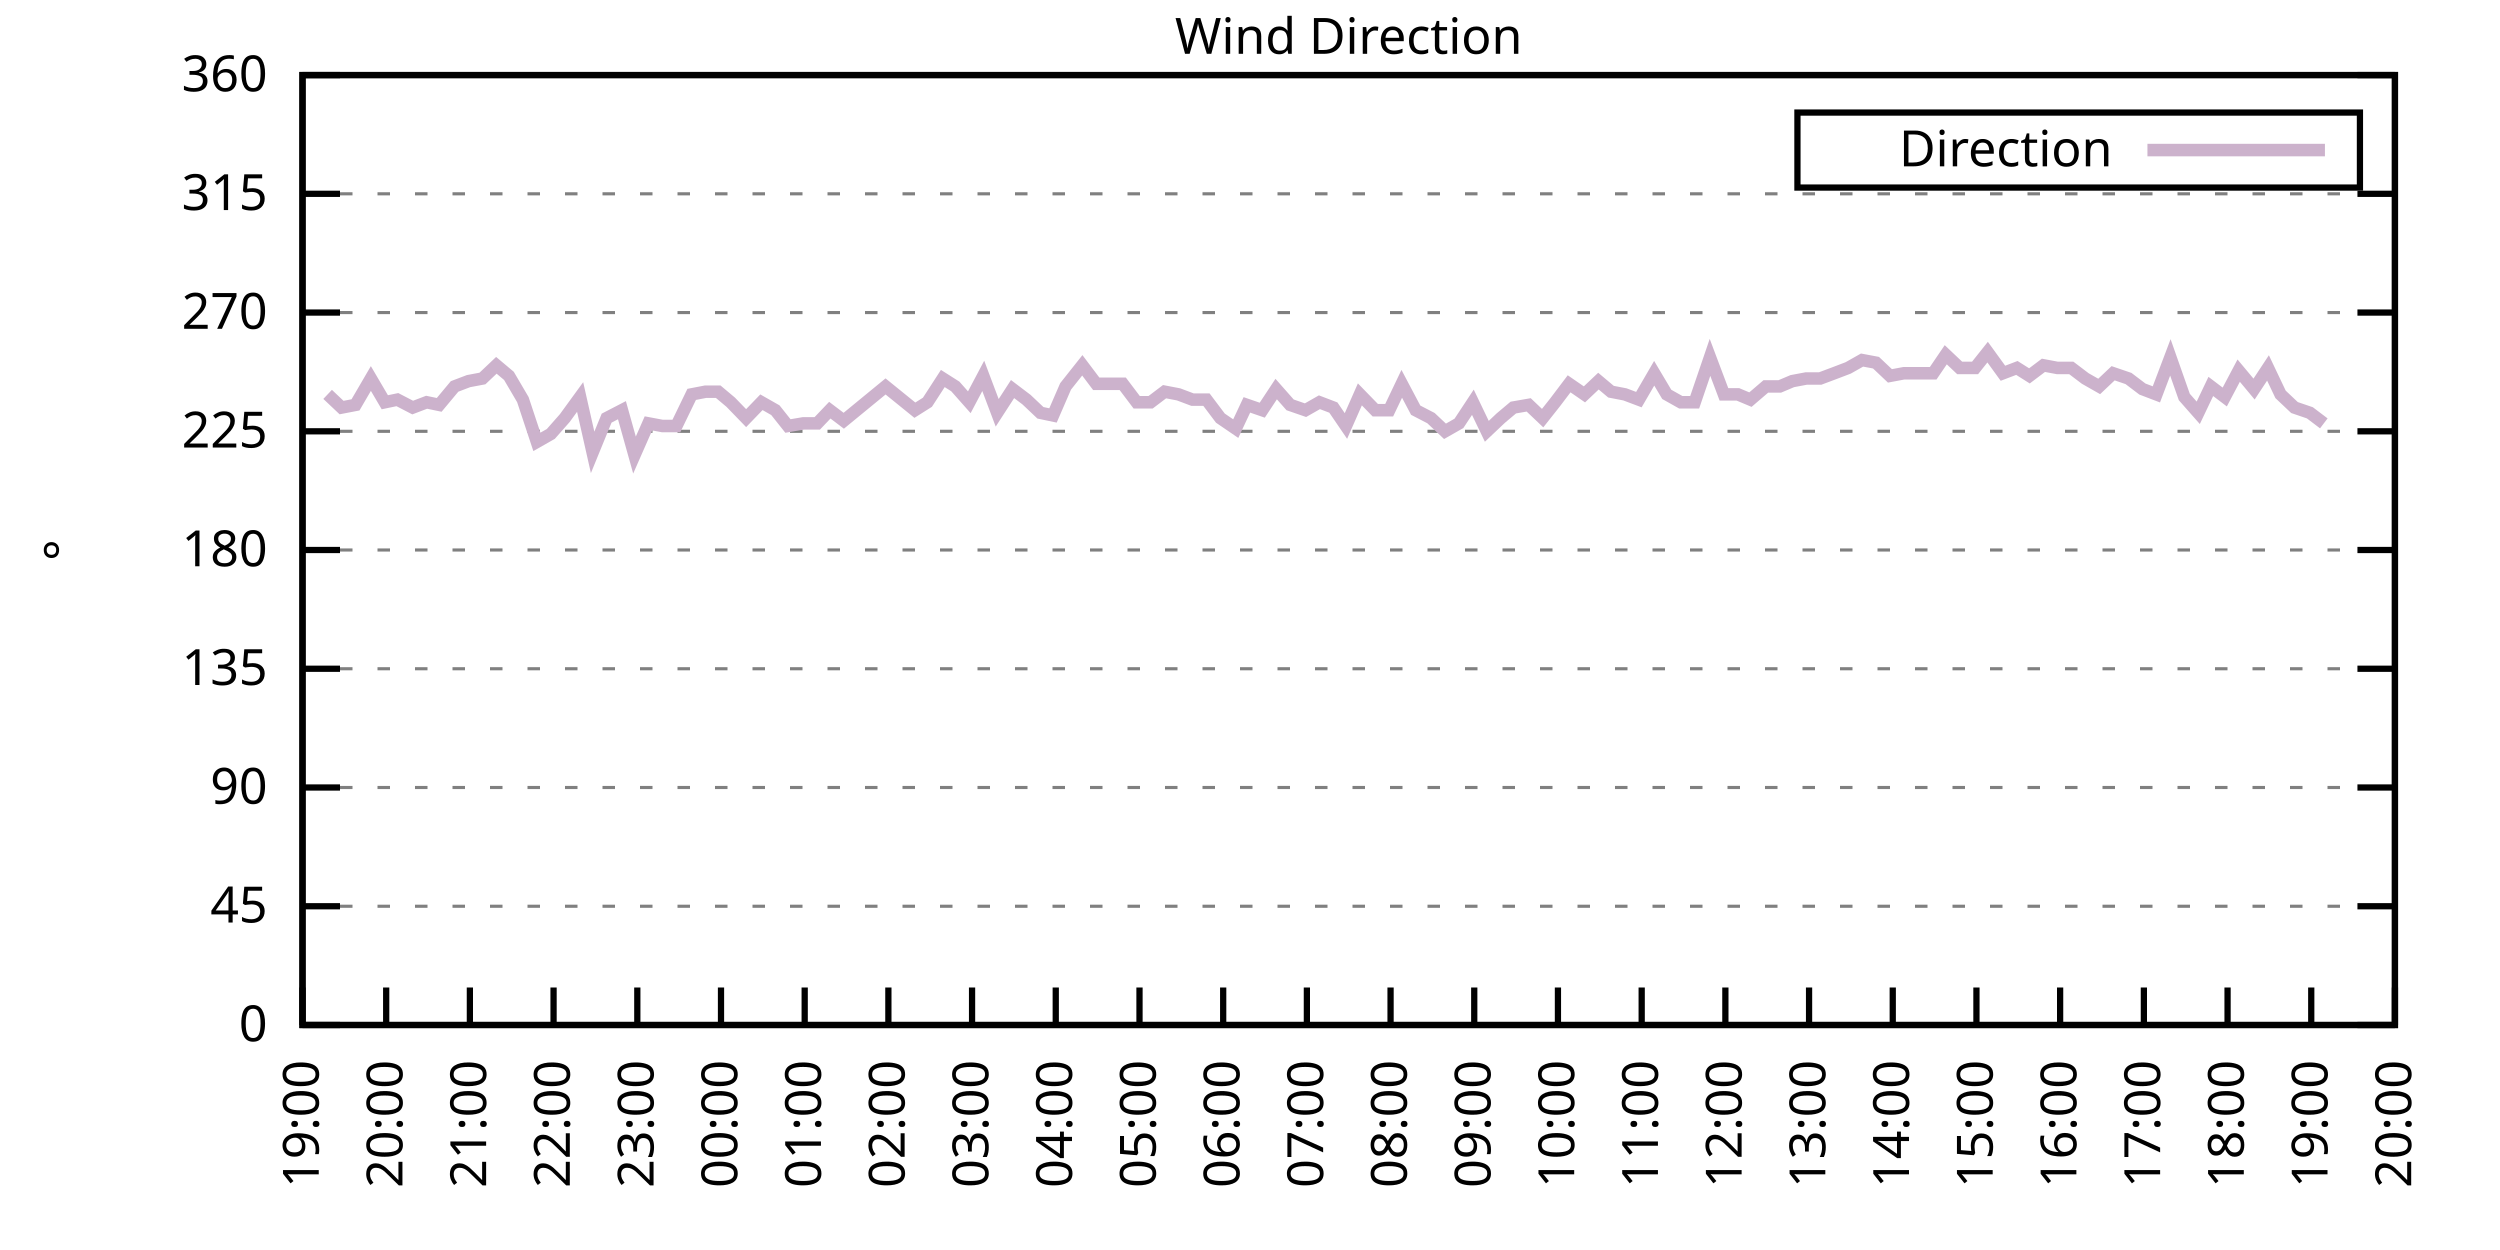
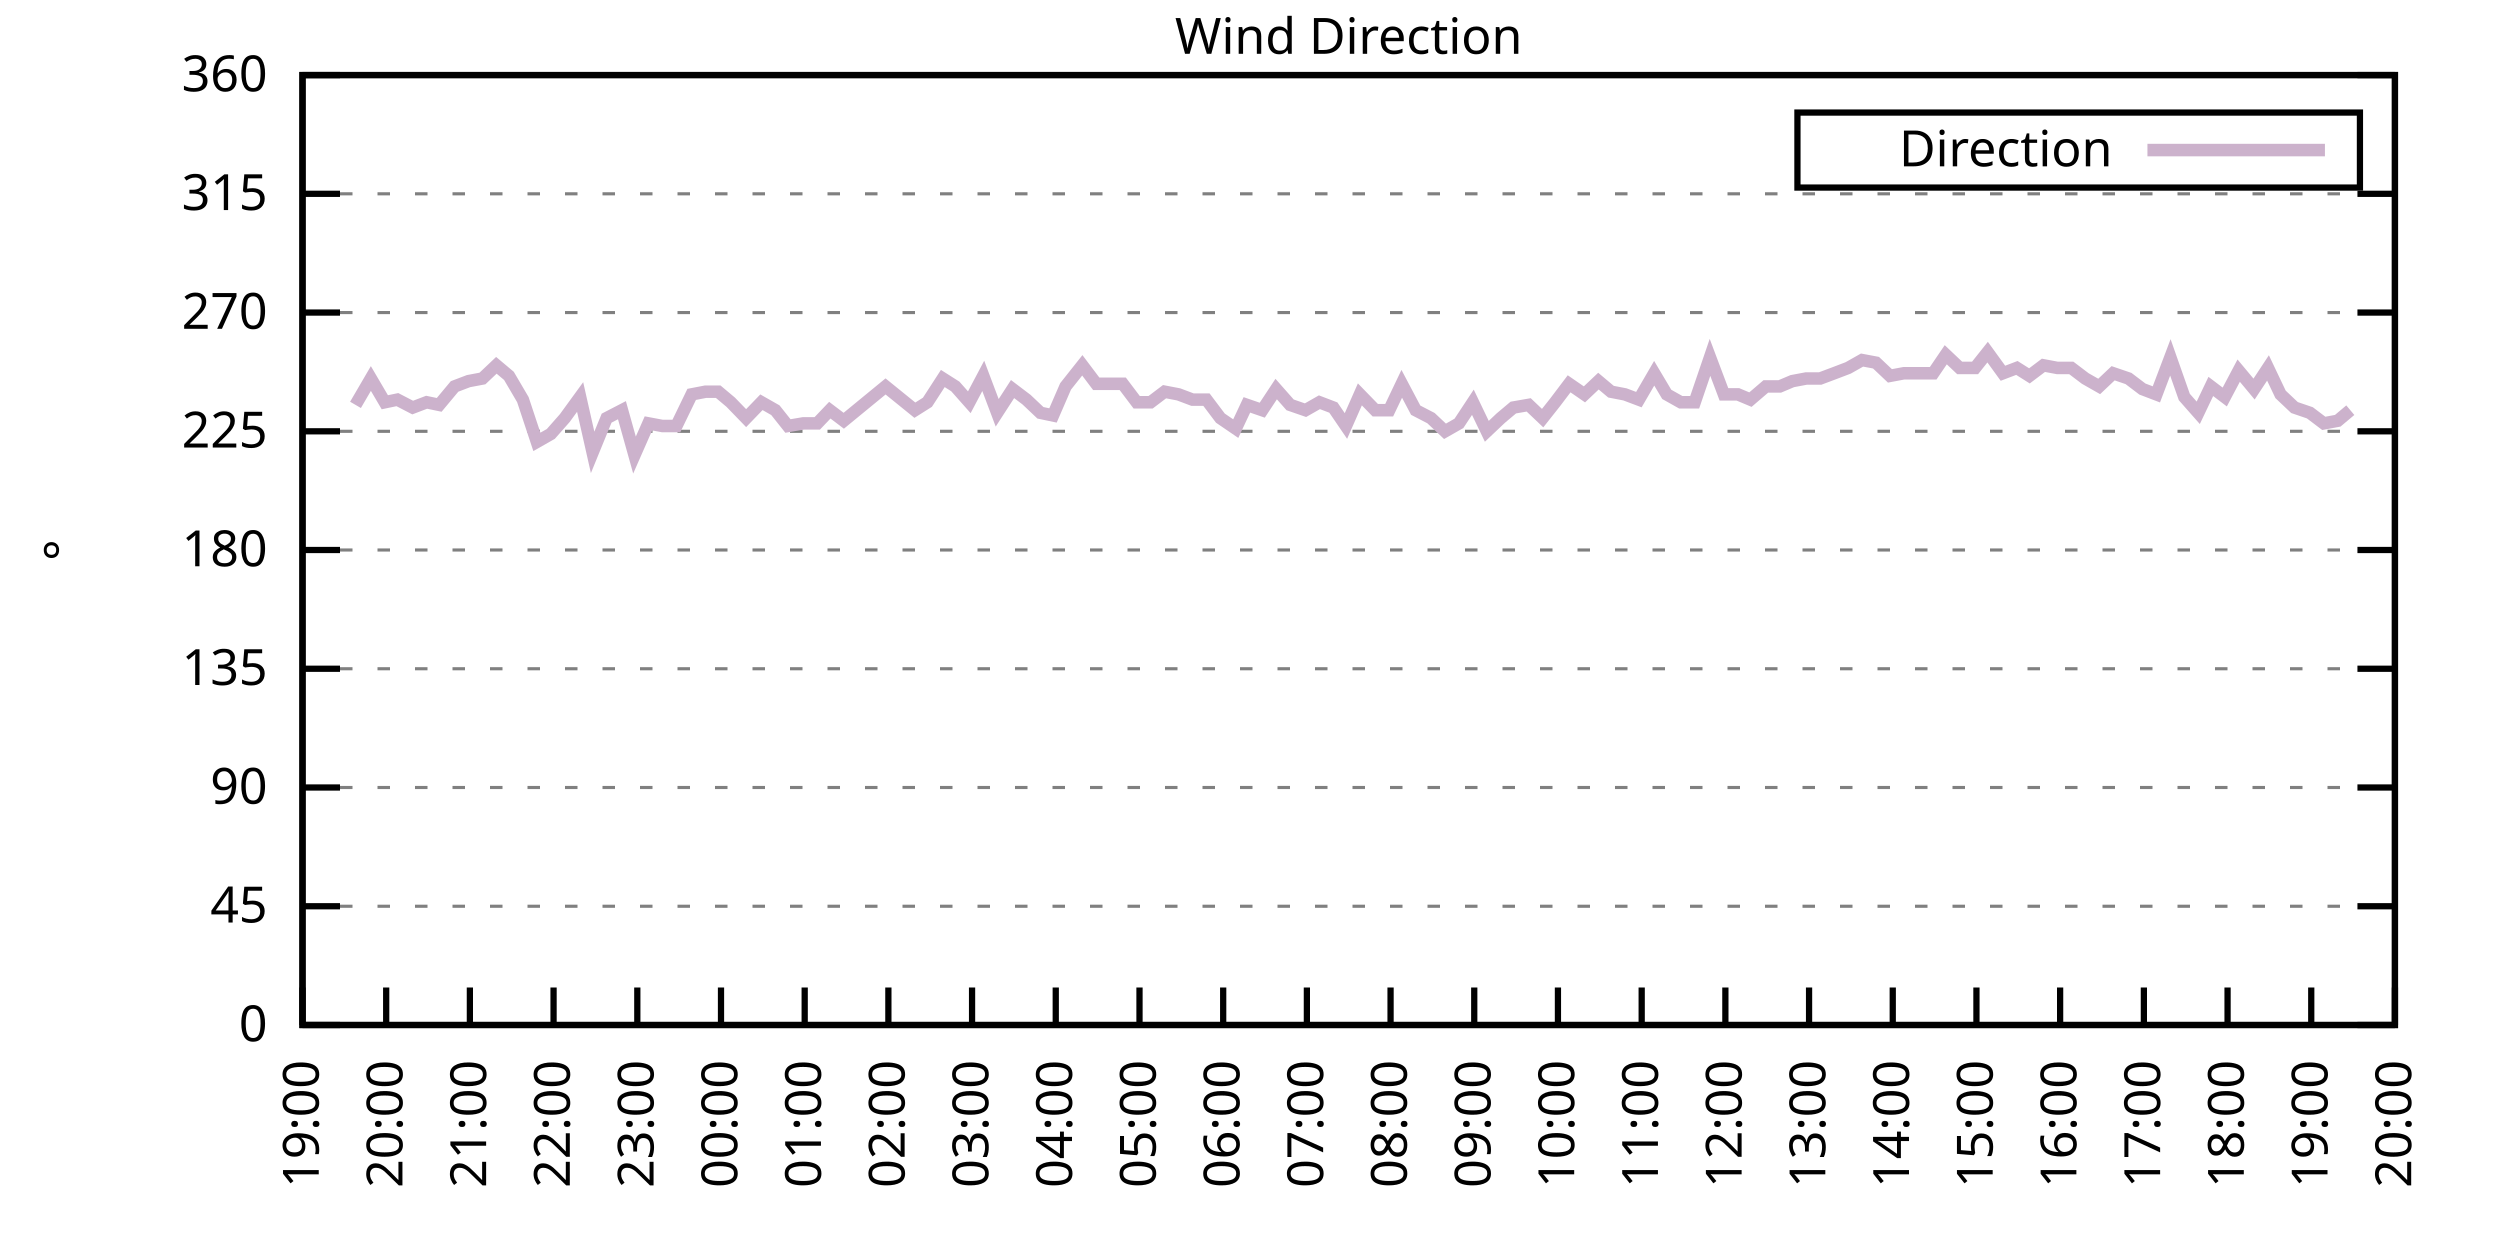
<svg xmlns="http://www.w3.org/2000/svg" xmlns:xlink="http://www.w3.org/1999/xlink" width="400" height="200" viewBox="0 0 400 200">
  <g id="gnuplot_canvas">
    <rect x="0" y="0" width="400" height="200" fill="none" />
    <defs>
      <circle id="gpDot" r="0.5" stroke-width="0.5" stroke="currentColor" />
      <path id="gpPt0" stroke-width="0.333" stroke="currentColor" d="M-1,0 h2 M0,-1 v2" />
      <path id="gpPt1" stroke-width="0.333" stroke="currentColor" d="M-1,-1 L1,1 M1,-1 L-1,1" />
      <path id="gpPt2" stroke-width="0.333" stroke="currentColor" d="M-1,0 L1,0 M0,-1 L0,1 M-1,-1 L1,1 M-1,1 L1,-1" />
      <rect id="gpPt3" stroke-width="0.333" stroke="currentColor" x="-1" y="-1" width="2" height="2" />
      <rect id="gpPt4" stroke-width="0.333" stroke="currentColor" fill="currentColor" x="-1" y="-1" width="2" height="2" />
      <circle id="gpPt5" stroke-width="0.333" stroke="currentColor" cx="0" cy="0" r="1" />
      <use xlink:href="#gpPt5" id="gpPt6" fill="currentColor" stroke="none" />
      <path id="gpPt7" stroke-width="0.333" stroke="currentColor" d="M0,-1.33 L-1.33,0.67 L1.33,0.67 z" />
      <use xlink:href="#gpPt7" id="gpPt8" fill="currentColor" stroke="none" />
      <use xlink:href="#gpPt7" id="gpPt9" stroke="currentColor" transform="rotate(180)" />
      <use xlink:href="#gpPt9" id="gpPt10" fill="currentColor" stroke="none" />
      <use xlink:href="#gpPt3" id="gpPt11" stroke="currentColor" transform="rotate(45)" />
      <use xlink:href="#gpPt11" id="gpPt12" fill="currentColor" stroke="none" />
      <path id="gpPt13" stroke-width="0.333" stroke="currentColor" d="M0,1.330 L1.265,0.411 L0.782,-1.067 L-0.782,-1.076 L-1.265,0.411 z" />
      <use xlink:href="#gpPt13" id="gpPt14" fill="currentColor" stroke="none" />
      <filter id="textbox" filterUnits="objectBoundingBox" x="0" y="0" height="1" width="1">
        <feFlood flood-color="white" flood-opacity="1" result="bgnd" />
        <feComposite in="SourceGraphic" in2="bgnd" operator="atop" />
      </filter>
      <filter id="greybox" filterUnits="objectBoundingBox" x="0" y="0" height="1" width="1">
        <feFlood flood-color="lightgrey" flood-opacity="1" result="grey" />
        <feComposite in="SourceGraphic" in2="grey" operator="atop" />
      </filter>
    </defs>
    <g fill="none" color="white" stroke="currentColor" stroke-width="1.00" stroke-linecap="butt" stroke-linejoin="miter">
</g>
    <g fill="none" color="black" stroke="currentColor" stroke-width="1.00" stroke-linecap="butt" stroke-linejoin="miter">
      <g stroke="none" shape-rendering="crispEdges">
        <polygon fill="rgb(255, 255, 255)" points="48.40,164.00 383.18,164.00 383.18,12.02 48.40,12.02 " />
      </g>
    </g>
    <g fill="none" color="black" stroke="currentColor" stroke-width="1.00" stroke-linecap="butt" stroke-linejoin="miter">
</g>
    <g fill="none" color="black" stroke="black" stroke-width="0.50" stroke-linecap="butt" stroke-linejoin="miter">
</g>
    <g fill="none" color="gray" stroke="currentColor" stroke-width="0.50" stroke-linecap="butt" stroke-linejoin="miter">
      <path stroke="gray" stroke-dasharray="2,4" class="gridline" d="M48.40,164.00 L383.19,164.00  " />
    </g>
    <g fill="none" color="gray" stroke="gray" stroke-width="1.00" stroke-linecap="butt" stroke-linejoin="miter">
</g>
    <g fill="none" color="black" stroke="currentColor" stroke-width="1.00" stroke-linecap="butt" stroke-linejoin="miter">
      <path stroke="black" d="M48.40,164.00 L54.40,164.00 M383.19,164.00 L377.19,164.00  " />
      <g transform="translate(42.80,166.60)" stroke="none" fill="black" font-family="Sans" font-size="8.00" text-anchor="end">
        <text>
          <tspan font-family="Sans"> 0</tspan>
        </text>
      </g>
    </g>
    <g fill="none" color="black" stroke="currentColor" stroke-width="1.00" stroke-linecap="butt" stroke-linejoin="miter">
</g>
    <g fill="none" color="black" stroke="black" stroke-width="0.50" stroke-linecap="butt" stroke-linejoin="miter">
</g>
    <g fill="none" color="gray" stroke="currentColor" stroke-width="0.50" stroke-linecap="butt" stroke-linejoin="miter">
      <path stroke="gray" stroke-dasharray="2,4" class="gridline" d="M48.40,145.00 L383.19,145.00  " />
    </g>
    <g fill="none" color="gray" stroke="gray" stroke-width="1.00" stroke-linecap="butt" stroke-linejoin="miter">
</g>
    <g fill="none" color="black" stroke="currentColor" stroke-width="1.00" stroke-linecap="butt" stroke-linejoin="miter">
      <path stroke="black" d="M48.40,145.00 L54.40,145.00 M383.19,145.00 L377.19,145.00  " />
      <g transform="translate(42.80,147.60)" stroke="none" fill="black" font-family="Sans" font-size="8.00" text-anchor="end">
        <text>
          <tspan font-family="Sans"> 45</tspan>
        </text>
      </g>
    </g>
    <g fill="none" color="black" stroke="currentColor" stroke-width="1.00" stroke-linecap="butt" stroke-linejoin="miter">
</g>
    <g fill="none" color="black" stroke="black" stroke-width="0.50" stroke-linecap="butt" stroke-linejoin="miter">
</g>
    <g fill="none" color="gray" stroke="currentColor" stroke-width="0.50" stroke-linecap="butt" stroke-linejoin="miter">
      <path stroke="gray" stroke-dasharray="2,4" class="gridline" d="M48.40,126.00 L383.19,126.00  " />
    </g>
    <g fill="none" color="gray" stroke="gray" stroke-width="1.00" stroke-linecap="butt" stroke-linejoin="miter">
</g>
    <g fill="none" color="black" stroke="currentColor" stroke-width="1.00" stroke-linecap="butt" stroke-linejoin="miter">
      <path stroke="black" d="M48.40,126.00 L54.40,126.00 M383.19,126.00 L377.19,126.00  " />
      <g transform="translate(42.80,128.60)" stroke="none" fill="black" font-family="Sans" font-size="8.00" text-anchor="end">
        <text>
          <tspan font-family="Sans"> 90</tspan>
        </text>
      </g>
    </g>
    <g fill="none" color="black" stroke="currentColor" stroke-width="1.00" stroke-linecap="butt" stroke-linejoin="miter">
</g>
    <g fill="none" color="black" stroke="black" stroke-width="0.50" stroke-linecap="butt" stroke-linejoin="miter">
</g>
    <g fill="none" color="gray" stroke="currentColor" stroke-width="0.50" stroke-linecap="butt" stroke-linejoin="miter">
      <path stroke="gray" stroke-dasharray="2,4" class="gridline" d="M48.40,107.00 L383.19,107.00  " />
    </g>
    <g fill="none" color="gray" stroke="gray" stroke-width="1.00" stroke-linecap="butt" stroke-linejoin="miter">
</g>
    <g fill="none" color="black" stroke="currentColor" stroke-width="1.00" stroke-linecap="butt" stroke-linejoin="miter">
      <path stroke="black" d="M48.40,107.00 L54.40,107.00 M383.19,107.00 L377.19,107.00  " />
      <g transform="translate(42.80,109.60)" stroke="none" fill="black" font-family="Sans" font-size="8.00" text-anchor="end">
        <text>
          <tspan font-family="Sans"> 135</tspan>
        </text>
      </g>
    </g>
    <g fill="none" color="black" stroke="currentColor" stroke-width="1.00" stroke-linecap="butt" stroke-linejoin="miter">
</g>
    <g fill="none" color="black" stroke="black" stroke-width="0.50" stroke-linecap="butt" stroke-linejoin="miter">
</g>
    <g fill="none" color="gray" stroke="currentColor" stroke-width="0.50" stroke-linecap="butt" stroke-linejoin="miter">
      <path stroke="gray" stroke-dasharray="2,4" class="gridline" d="M48.40,88.00 L383.19,88.00  " />
    </g>
    <g fill="none" color="gray" stroke="gray" stroke-width="1.00" stroke-linecap="butt" stroke-linejoin="miter">
</g>
    <g fill="none" color="black" stroke="currentColor" stroke-width="1.00" stroke-linecap="butt" stroke-linejoin="miter">
      <path stroke="black" d="M48.40,88.00 L54.40,88.00 M383.19,88.00 L377.19,88.00  " />
      <g transform="translate(42.80,90.60)" stroke="none" fill="black" font-family="Sans" font-size="8.00" text-anchor="end">
        <text>
          <tspan font-family="Sans"> 180</tspan>
        </text>
      </g>
    </g>
    <g fill="none" color="black" stroke="currentColor" stroke-width="1.00" stroke-linecap="butt" stroke-linejoin="miter">
</g>
    <g fill="none" color="black" stroke="black" stroke-width="0.50" stroke-linecap="butt" stroke-linejoin="miter">
</g>
    <g fill="none" color="gray" stroke="currentColor" stroke-width="0.50" stroke-linecap="butt" stroke-linejoin="miter">
      <path stroke="gray" stroke-dasharray="2,4" class="gridline" d="M48.40,69.01 L383.19,69.01  " />
    </g>
    <g fill="none" color="gray" stroke="gray" stroke-width="1.00" stroke-linecap="butt" stroke-linejoin="miter">
</g>
    <g fill="none" color="black" stroke="currentColor" stroke-width="1.00" stroke-linecap="butt" stroke-linejoin="miter">
      <path stroke="black" d="M48.40,69.01 L54.40,69.01 M383.19,69.01 L377.19,69.01  " />
      <g transform="translate(42.80,71.61)" stroke="none" fill="black" font-family="Sans" font-size="8.00" text-anchor="end">
        <text>
          <tspan font-family="Sans"> 225</tspan>
        </text>
      </g>
    </g>
    <g fill="none" color="black" stroke="currentColor" stroke-width="1.00" stroke-linecap="butt" stroke-linejoin="miter">
</g>
    <g fill="none" color="black" stroke="black" stroke-width="0.50" stroke-linecap="butt" stroke-linejoin="miter">
</g>
    <g fill="none" color="gray" stroke="currentColor" stroke-width="0.50" stroke-linecap="butt" stroke-linejoin="miter">
      <path stroke="gray" stroke-dasharray="2,4" class="gridline" d="M48.40,50.01 L383.19,50.01  " />
    </g>
    <g fill="none" color="gray" stroke="gray" stroke-width="1.00" stroke-linecap="butt" stroke-linejoin="miter">
</g>
    <g fill="none" color="black" stroke="currentColor" stroke-width="1.00" stroke-linecap="butt" stroke-linejoin="miter">
      <path stroke="black" d="M48.40,50.01 L54.40,50.01 M383.19,50.01 L377.19,50.01  " />
      <g transform="translate(42.80,52.61)" stroke="none" fill="black" font-family="Sans" font-size="8.00" text-anchor="end">
        <text>
          <tspan font-family="Sans"> 270</tspan>
        </text>
      </g>
    </g>
    <g fill="none" color="black" stroke="currentColor" stroke-width="1.00" stroke-linecap="butt" stroke-linejoin="miter">
</g>
    <g fill="none" color="black" stroke="black" stroke-width="0.50" stroke-linecap="butt" stroke-linejoin="miter">
</g>
    <g fill="none" color="gray" stroke="currentColor" stroke-width="0.50" stroke-linecap="butt" stroke-linejoin="miter">
      <path stroke="gray" stroke-dasharray="2,4" class="gridline" d="M48.40,31.01 L383.19,31.01  " />
    </g>
    <g fill="none" color="gray" stroke="gray" stroke-width="1.00" stroke-linecap="butt" stroke-linejoin="miter">
</g>
    <g fill="none" color="black" stroke="currentColor" stroke-width="1.00" stroke-linecap="butt" stroke-linejoin="miter">
      <path stroke="black" d="M48.40,31.01 L54.40,31.01 M383.19,31.01 L377.19,31.01  " />
      <g transform="translate(42.80,33.61)" stroke="none" fill="black" font-family="Sans" font-size="8.00" text-anchor="end">
        <text>
          <tspan font-family="Sans"> 315</tspan>
        </text>
      </g>
    </g>
    <g fill="none" color="black" stroke="currentColor" stroke-width="1.00" stroke-linecap="butt" stroke-linejoin="miter">
</g>
    <g fill="none" color="black" stroke="black" stroke-width="0.50" stroke-linecap="butt" stroke-linejoin="miter">
</g>
    <g fill="none" color="gray" stroke="currentColor" stroke-width="0.50" stroke-linecap="butt" stroke-linejoin="miter">
      <path stroke="gray" stroke-dasharray="2,4" class="gridline" d="M48.40,12.01 L383.19,12.01  " />
    </g>
    <g fill="none" color="gray" stroke="gray" stroke-width="1.00" stroke-linecap="butt" stroke-linejoin="miter">
</g>
    <g fill="none" color="black" stroke="currentColor" stroke-width="1.00" stroke-linecap="butt" stroke-linejoin="miter">
      <path stroke="black" d="M48.40,12.01 L54.40,12.01 M383.19,12.01 L377.19,12.01  " />
      <g transform="translate(42.80,14.61)" stroke="none" fill="black" font-family="Sans" font-size="8.00" text-anchor="end">
        <text>
          <tspan font-family="Sans"> 360</tspan>
        </text>
      </g>
    </g>
    <g fill="none" color="black" stroke="currentColor" stroke-width="1.00" stroke-linecap="butt" stroke-linejoin="miter">
      <path stroke="black" d="M48.40,164.00 L48.40,158.00  " />
      <g transform="translate(51.00,169.60) rotate(270.00)" stroke="none" fill="black" font-family="Sans" font-size="8.00" text-anchor="end">
        <text>
          <tspan font-family="Sans">19:00</tspan>
        </text>
      </g>
    </g>
    <g fill="none" color="black" stroke="currentColor" stroke-width="1.00" stroke-linecap="butt" stroke-linejoin="miter">
      <path stroke="black" d="M61.79,164.00 L61.79,158.00  " />
      <g transform="translate(64.39,169.60) rotate(270.00)" stroke="none" fill="black" font-family="Sans" font-size="8.00" text-anchor="end">
        <text>
          <tspan font-family="Sans">20:00</tspan>
        </text>
      </g>
    </g>
    <g fill="none" color="black" stroke="currentColor" stroke-width="1.00" stroke-linecap="butt" stroke-linejoin="miter">
      <path stroke="black" d="M75.18,164.00 L75.18,158.00  " />
      <g transform="translate(77.78,169.60) rotate(270.00)" stroke="none" fill="black" font-family="Sans" font-size="8.00" text-anchor="end">
        <text>
          <tspan font-family="Sans">21:00</tspan>
        </text>
      </g>
    </g>
    <g fill="none" color="black" stroke="currentColor" stroke-width="1.00" stroke-linecap="butt" stroke-linejoin="miter">
      <path stroke="black" d="M88.57,164.00 L88.57,158.00  " />
      <g transform="translate(91.17,169.60) rotate(270.00)" stroke="none" fill="black" font-family="Sans" font-size="8.00" text-anchor="end">
        <text>
          <tspan font-family="Sans">22:00</tspan>
        </text>
      </g>
    </g>
    <g fill="none" color="black" stroke="currentColor" stroke-width="1.00" stroke-linecap="butt" stroke-linejoin="miter">
      <path stroke="black" d="M101.97,164.00 L101.97,158.00  " />
      <g transform="translate(104.57,169.60) rotate(270.00)" stroke="none" fill="black" font-family="Sans" font-size="8.00" text-anchor="end">
        <text>
          <tspan font-family="Sans">23:00</tspan>
        </text>
      </g>
    </g>
    <g fill="none" color="black" stroke="currentColor" stroke-width="1.00" stroke-linecap="butt" stroke-linejoin="miter">
      <path stroke="black" d="M115.36,164.00 L115.36,158.00  " />
      <g transform="translate(117.96,169.60) rotate(270.00)" stroke="none" fill="black" font-family="Sans" font-size="8.00" text-anchor="end">
        <text>
          <tspan font-family="Sans">00:00</tspan>
        </text>
      </g>
    </g>
    <g fill="none" color="black" stroke="currentColor" stroke-width="1.00" stroke-linecap="butt" stroke-linejoin="miter">
      <path stroke="black" d="M128.75,164.00 L128.75,158.00  " />
      <g transform="translate(131.35,169.60) rotate(270.00)" stroke="none" fill="black" font-family="Sans" font-size="8.00" text-anchor="end">
        <text>
          <tspan font-family="Sans">01:00</tspan>
        </text>
      </g>
    </g>
    <g fill="none" color="black" stroke="currentColor" stroke-width="1.00" stroke-linecap="butt" stroke-linejoin="miter">
      <path stroke="black" d="M142.14,164.00 L142.14,158.00  " />
      <g transform="translate(144.74,169.60) rotate(270.00)" stroke="none" fill="black" font-family="Sans" font-size="8.00" text-anchor="end">
        <text>
          <tspan font-family="Sans">02:00</tspan>
        </text>
      </g>
    </g>
    <g fill="none" color="black" stroke="currentColor" stroke-width="1.00" stroke-linecap="butt" stroke-linejoin="miter">
      <path stroke="black" d="M155.53,164.00 L155.53,158.00  " />
      <g transform="translate(158.13,169.60) rotate(270.00)" stroke="none" fill="black" font-family="Sans" font-size="8.00" text-anchor="end">
        <text>
          <tspan font-family="Sans">03:00</tspan>
        </text>
      </g>
    </g>
    <g fill="none" color="black" stroke="currentColor" stroke-width="1.00" stroke-linecap="butt" stroke-linejoin="miter">
      <path stroke="black" d="M168.92,164.00 L168.92,158.00  " />
      <g transform="translate(171.52,169.60) rotate(270.00)" stroke="none" fill="black" font-family="Sans" font-size="8.00" text-anchor="end">
        <text>
          <tspan font-family="Sans">04:00</tspan>
        </text>
      </g>
    </g>
    <g fill="none" color="black" stroke="currentColor" stroke-width="1.00" stroke-linecap="butt" stroke-linejoin="miter">
      <path stroke="black" d="M182.32,164.00 L182.32,158.00  " />
      <g transform="translate(184.92,169.60) rotate(270.00)" stroke="none" fill="black" font-family="Sans" font-size="8.00" text-anchor="end">
        <text>
          <tspan font-family="Sans">05:00</tspan>
        </text>
      </g>
    </g>
    <g fill="none" color="black" stroke="currentColor" stroke-width="1.00" stroke-linecap="butt" stroke-linejoin="miter">
      <path stroke="black" d="M195.71,164.00 L195.71,158.00  " />
      <g transform="translate(198.31,169.60) rotate(270.00)" stroke="none" fill="black" font-family="Sans" font-size="8.00" text-anchor="end">
        <text>
          <tspan font-family="Sans">06:00</tspan>
        </text>
      </g>
    </g>
    <g fill="none" color="black" stroke="currentColor" stroke-width="1.00" stroke-linecap="butt" stroke-linejoin="miter">
      <path stroke="black" d="M209.10,164.00 L209.10,158.00  " />
      <g transform="translate(211.70,169.60) rotate(270.00)" stroke="none" fill="black" font-family="Sans" font-size="8.00" text-anchor="end">
        <text>
          <tspan font-family="Sans">07:00</tspan>
        </text>
      </g>
    </g>
    <g fill="none" color="black" stroke="currentColor" stroke-width="1.00" stroke-linecap="butt" stroke-linejoin="miter">
      <path stroke="black" d="M222.49,164.00 L222.49,158.00  " />
      <g transform="translate(225.09,169.60) rotate(270.00)" stroke="none" fill="black" font-family="Sans" font-size="8.00" text-anchor="end">
        <text>
          <tspan font-family="Sans">08:00</tspan>
        </text>
      </g>
    </g>
    <g fill="none" color="black" stroke="currentColor" stroke-width="1.00" stroke-linecap="butt" stroke-linejoin="miter">
      <path stroke="black" d="M235.88,164.00 L235.88,158.00  " />
      <g transform="translate(238.48,169.60) rotate(270.00)" stroke="none" fill="black" font-family="Sans" font-size="8.00" text-anchor="end">
        <text>
          <tspan font-family="Sans">09:00</tspan>
        </text>
      </g>
    </g>
    <g fill="none" color="black" stroke="currentColor" stroke-width="1.00" stroke-linecap="butt" stroke-linejoin="miter">
      <path stroke="black" d="M249.27,164.00 L249.27,158.00  " />
      <g transform="translate(251.87,169.60) rotate(270.00)" stroke="none" fill="black" font-family="Sans" font-size="8.00" text-anchor="end">
        <text>
          <tspan font-family="Sans">10:00</tspan>
        </text>
      </g>
    </g>
    <g fill="none" color="black" stroke="currentColor" stroke-width="1.00" stroke-linecap="butt" stroke-linejoin="miter">
      <path stroke="black" d="M262.67,164.00 L262.67,158.00  " />
      <g transform="translate(265.27,169.60) rotate(270.00)" stroke="none" fill="black" font-family="Sans" font-size="8.00" text-anchor="end">
        <text>
          <tspan font-family="Sans">11:00</tspan>
        </text>
      </g>
    </g>
    <g fill="none" color="black" stroke="currentColor" stroke-width="1.00" stroke-linecap="butt" stroke-linejoin="miter">
      <path stroke="black" d="M276.06,164.00 L276.06,158.00  " />
      <g transform="translate(278.66,169.60) rotate(270.00)" stroke="none" fill="black" font-family="Sans" font-size="8.00" text-anchor="end">
        <text>
          <tspan font-family="Sans">12:00</tspan>
        </text>
      </g>
    </g>
    <g fill="none" color="black" stroke="currentColor" stroke-width="1.00" stroke-linecap="butt" stroke-linejoin="miter">
      <path stroke="black" d="M289.45,164.00 L289.45,158.00  " />
      <g transform="translate(292.05,169.60) rotate(270.00)" stroke="none" fill="black" font-family="Sans" font-size="8.00" text-anchor="end">
        <text>
          <tspan font-family="Sans">13:00</tspan>
        </text>
      </g>
    </g>
    <g fill="none" color="black" stroke="currentColor" stroke-width="1.00" stroke-linecap="butt" stroke-linejoin="miter">
      <path stroke="black" d="M302.84,164.00 L302.84,158.00  " />
      <g transform="translate(305.44,169.60) rotate(270.00)" stroke="none" fill="black" font-family="Sans" font-size="8.00" text-anchor="end">
        <text>
          <tspan font-family="Sans">14:00</tspan>
        </text>
      </g>
    </g>
    <g fill="none" color="black" stroke="currentColor" stroke-width="1.00" stroke-linecap="butt" stroke-linejoin="miter">
      <path stroke="black" d="M316.23,164.00 L316.23,158.00  " />
      <g transform="translate(318.83,169.60) rotate(270.00)" stroke="none" fill="black" font-family="Sans" font-size="8.00" text-anchor="end">
        <text>
          <tspan font-family="Sans">15:00</tspan>
        </text>
      </g>
    </g>
    <g fill="none" color="black" stroke="currentColor" stroke-width="1.00" stroke-linecap="butt" stroke-linejoin="miter">
      <path stroke="black" d="M329.62,164.00 L329.62,158.00  " />
      <g transform="translate(332.22,169.60) rotate(270.00)" stroke="none" fill="black" font-family="Sans" font-size="8.00" text-anchor="end">
        <text>
          <tspan font-family="Sans">16:00</tspan>
        </text>
      </g>
    </g>
    <g fill="none" color="black" stroke="currentColor" stroke-width="1.00" stroke-linecap="butt" stroke-linejoin="miter">
      <path stroke="black" d="M343.02,164.00 L343.02,158.00  " />
      <g transform="translate(345.62,169.60) rotate(270.00)" stroke="none" fill="black" font-family="Sans" font-size="8.00" text-anchor="end">
        <text>
          <tspan font-family="Sans">17:00</tspan>
        </text>
      </g>
    </g>
    <g fill="none" color="black" stroke="currentColor" stroke-width="1.00" stroke-linecap="butt" stroke-linejoin="miter">
      <path stroke="black" d="M356.41,164.00 L356.41,158.00  " />
      <g transform="translate(359.01,169.60) rotate(270.00)" stroke="none" fill="black" font-family="Sans" font-size="8.00" text-anchor="end">
        <text>
          <tspan font-family="Sans">18:00</tspan>
        </text>
      </g>
    </g>
    <g fill="none" color="black" stroke="currentColor" stroke-width="1.00" stroke-linecap="butt" stroke-linejoin="miter">
      <path stroke="black" d="M369.80,164.00 L369.80,158.00  " />
      <g transform="translate(372.40,169.60) rotate(270.00)" stroke="none" fill="black" font-family="Sans" font-size="8.00" text-anchor="end">
        <text>
          <tspan font-family="Sans">19:00</tspan>
        </text>
      </g>
    </g>
    <g fill="none" color="black" stroke="currentColor" stroke-width="1.00" stroke-linecap="butt" stroke-linejoin="miter">
      <path stroke="black" d="M383.19,164.00 L383.19,158.00  " />
      <g transform="translate(385.79,169.60) rotate(270.00)" stroke="none" fill="black" font-family="Sans" font-size="8.00" text-anchor="end">
        <text>
          <tspan font-family="Sans">20:00</tspan>
        </text>
      </g>
    </g>
    <g fill="none" color="black" stroke="currentColor" stroke-width="1.00" stroke-linecap="butt" stroke-linejoin="miter">
</g>
    <g fill="none" color="black" stroke="currentColor" stroke-width="1.00" stroke-linecap="butt" stroke-linejoin="miter">
      <path stroke="black" d="M48.40,12.01 L48.40,164.00 L383.19,164.00 L383.19,12.01 L48.40,12.01 Z  " />
    </g>
    <g fill="none" color="black" stroke="currentColor" stroke-width="1.00" stroke-linecap="butt" stroke-linejoin="miter">
</g>
    <g fill="none" color="black" stroke="currentColor" stroke-width="1.00" stroke-linecap="butt" stroke-linejoin="miter">
      <path stroke="black" d="M287.59,30.01 L287.59,18.01 L377.59,18.01 L377.59,30.01 L287.59,30.01 Z  " />
    </g>
    <g id="Wind_direction_plot_1">
      <g fill="none" color="white" stroke="black" stroke-width="2.00" stroke-linecap="butt" stroke-linejoin="miter">
</g>
      <g fill="none" color="black" stroke="currentColor" stroke-width="2.00" stroke-linecap="butt" stroke-linejoin="miter">
        <g transform="translate(337.99,26.61)" stroke="none" fill="black" font-family="Sans" font-size="8.00" text-anchor="end">
          <text>
            <tspan font-family="Sans">Direction</tspan>
          </text>
        </g>
      </g>
      <g fill="none" color="black" stroke="currentColor" stroke-width="2.00" stroke-linecap="butt" stroke-linejoin="miter">
-         <path stroke="rgb(204, 178, 204)" d="M343.59,24.01 L371.99,24.01 M52.42,63.10 L54.65,65.21 L56.88,64.78 L59.34,60.56 L61.57,64.36 L63.58,63.94   L66.03,65.21 L68.26,64.36 L70.27,64.78 L72.73,61.83 L74.96,60.98 L77.19,60.56 L79.42,58.45 L81.43,60.14   L83.66,63.94 L85.90,70.70 L88.13,69.43 L90.36,66.90 L92.82,63.52 L94.82,72.38 L97.06,66.90 L99.51,65.63   L101.52,72.81 L103.75,67.74 L105.98,68.16 L108.22,68.16 L110.67,63.10 L112.90,62.67 L114.91,62.67 L116.92,64.36   L119.38,66.90 L121.83,64.36 L124.06,65.63 L126.07,68.16 L128.53,67.74 L130.76,67.74 L132.77,65.63 L135.00,67.32   L141.69,61.83 L146.38,65.63 L148.39,64.36 L150.85,60.56 L152.85,61.83 L155.09,64.36 L157.32,60.14 L159.55,66.05   L162.01,62.25 L164.24,63.94 L166.47,66.05 L168.48,66.47 L170.49,61.83 L173.17,58.45 L175.40,61.41 L177.41,61.41   L179.64,61.41 L181.87,64.36 L184.10,64.36 L186.33,62.67 L188.57,63.10 L190.80,63.94 L193.03,63.94 L195.26,66.90   L197.72,68.58 L199.50,64.78 L201.96,65.63 L204.19,62.25 L206.42,64.78 L208.88,65.63 L211.11,64.36 L213.34,65.21   L215.35,68.16 L217.58,63.10 L220.04,65.63 L222.27,65.63 L224.28,61.41 L226.51,65.63 L228.96,66.90 L231.20,69.01   L233.43,67.74 L235.66,64.36 L237.89,69.01 L240.12,66.90 L242.13,65.21 L244.59,64.78 L246.82,66.90 L248.83,64.36   L251.06,61.41 L253.51,63.10 L255.75,60.98 L257.76,62.67 L259.99,63.10 L262.22,63.94 L264.67,59.72 L266.68,63.10   L268.92,64.36 L271.15,64.36 L273.60,57.18 L275.83,63.10 L278.07,63.10 L280.07,63.94 L282.53,61.83 L284.76,61.83   L286.77,60.98 L289.00,60.56 L291.23,60.56 L293.47,59.72 L295.70,58.87 L297.93,57.61 L300.16,58.03 L302.39,60.14   L304.63,59.72 L307.08,59.72 L309.31,59.72 L311.32,56.76 L313.55,58.87 L316.01,58.87 L318.02,56.34 L320.47,59.72   L322.70,58.87 L324.71,60.14 L326.95,58.45 L329.18,58.87 L331.41,58.87 L333.64,60.56 L335.87,61.83 L338.10,59.72   L340.56,60.56 L342.79,62.25 L345.02,63.10 L347.26,57.18 L349.49,63.52 L351.72,66.05 L353.73,61.83 L355.96,63.52   L358.19,59.30 L360.65,62.25 L362.88,58.87 L364.89,63.10 L367.12,65.21 L369.58,66.05 L371.81,67.74  " />
+         <path stroke="rgb(204, 178, 204)" d="M343.59,24.01 L371.99,24.01 M56.88,64.78 L59.34,60.56 L61.57,64.36 L63.58,63.94 L66.03,65.21 L68.26,64.36   L70.27,64.78 L72.73,61.83 L74.96,60.98 L77.19,60.56 L79.42,58.45 L81.43,60.14 L83.66,63.94 L85.90,70.70   L88.13,69.43 L90.36,66.90 L92.82,63.52 L94.82,72.38 L97.06,66.90 L99.51,65.63 L101.52,72.81 L103.75,67.74   L105.98,68.16 L108.22,68.16 L110.67,63.10 L112.90,62.67 L114.91,62.67 L116.92,64.36 L119.38,66.90 L121.83,64.36   L124.06,65.63 L126.07,68.16 L128.53,67.74 L130.76,67.74 L132.77,65.63 L135.00,67.32 L141.69,61.83 L146.38,65.63   L148.39,64.36 L150.85,60.56 L152.85,61.83 L155.09,64.36 L157.32,60.14 L159.55,66.05 L162.01,62.25 L164.24,63.94   L166.47,66.05 L168.48,66.47 L170.49,61.83 L173.17,58.45 L175.40,61.41 L177.41,61.41 L179.64,61.41 L181.87,64.36   L184.10,64.36 L186.33,62.67 L188.57,63.10 L190.80,63.94 L193.03,63.94 L195.26,66.90 L197.72,68.58 L199.50,64.78   L201.96,65.63 L204.19,62.25 L206.42,64.78 L208.88,65.63 L211.11,64.36 L213.34,65.21 L215.35,68.16 L217.58,63.10   L220.04,65.63 L222.27,65.63 L224.28,61.41 L226.51,65.63 L228.96,66.90 L231.20,69.01 L233.43,67.74 L235.66,64.36   L237.89,69.01 L240.12,66.90 L242.13,65.21 L244.59,64.78 L246.82,66.90 L248.83,64.36 L251.06,61.41 L253.51,63.10   L255.75,60.98 L257.76,62.67 L259.99,63.10 L262.22,63.94 L264.67,59.72 L266.68,63.10 L268.92,64.36 L271.15,64.36   L273.60,57.18 L275.83,63.10 L278.07,63.10 L280.07,63.94 L282.53,61.83 L284.76,61.83 L286.77,60.98 L289.00,60.56   L291.23,60.56 L293.47,59.72 L295.70,58.87 L297.93,57.61 L300.16,58.03 L302.39,60.14 L304.63,59.72 L307.08,59.72   L309.31,59.72 L311.32,56.76 L313.55,58.87 L316.01,58.87 L318.02,56.34 L320.47,59.72 L322.70,58.87 L324.71,60.14   L326.95,58.45 L329.18,58.87 L331.41,58.87 L333.64,60.56 L335.87,61.83 L338.10,59.72 L340.56,60.56 L342.79,62.25   L345.02,63.10 L347.26,57.18 L349.49,63.52 L351.72,66.05 L353.73,61.83 L355.96,63.52 L358.19,59.30 L360.65,62.25   L362.88,58.87 L364.89,63.10 L367.12,65.21 L369.58,66.05 L371.81,67.74 L374.04,67.32 L376.05,65.63  " />
      </g>
    </g>
    <g fill="none" color="black" stroke="currentColor" stroke-width="2.00" stroke-linecap="butt" stroke-linejoin="miter">
</g>
    <g fill="none" color="black" stroke="black" stroke-width="1.00" stroke-linecap="butt" stroke-linejoin="miter">
</g>
    <g fill="none" color="black" stroke="currentColor" stroke-width="1.00" stroke-linecap="butt" stroke-linejoin="miter">
      <path stroke="black" d="M48.40,12.01 L48.40,164.00 L383.19,164.00 L383.19,12.01 L48.40,12.01 Z  " />
      <g transform="translate(12.80,88.01) rotate(270.00)" stroke="none" fill="black" font-family="Sans" font-size="8.00" text-anchor="middle">
        <text>
          <tspan font-family="Sans">°</tspan>
        </text>
      </g>
    </g>
    <g fill="none" color="black" stroke="currentColor" stroke-width="1.00" stroke-linecap="butt" stroke-linejoin="miter">
</g>
    <g fill="none" color="black" stroke="currentColor" stroke-width="1.00" stroke-linecap="butt" stroke-linejoin="miter">
      <g transform="translate(215.79,8.61)" stroke="none" fill="black" font-family="Sans" font-size="8.00" text-anchor="middle">
        <text>
          <tspan font-family="Sans">Wind Direction</tspan>
        </text>
      </g>
    </g>
    <g fill="none" color="black" stroke="currentColor" stroke-width="1.00" stroke-linecap="butt" stroke-linejoin="miter">
</g>
  </g>
</svg>
